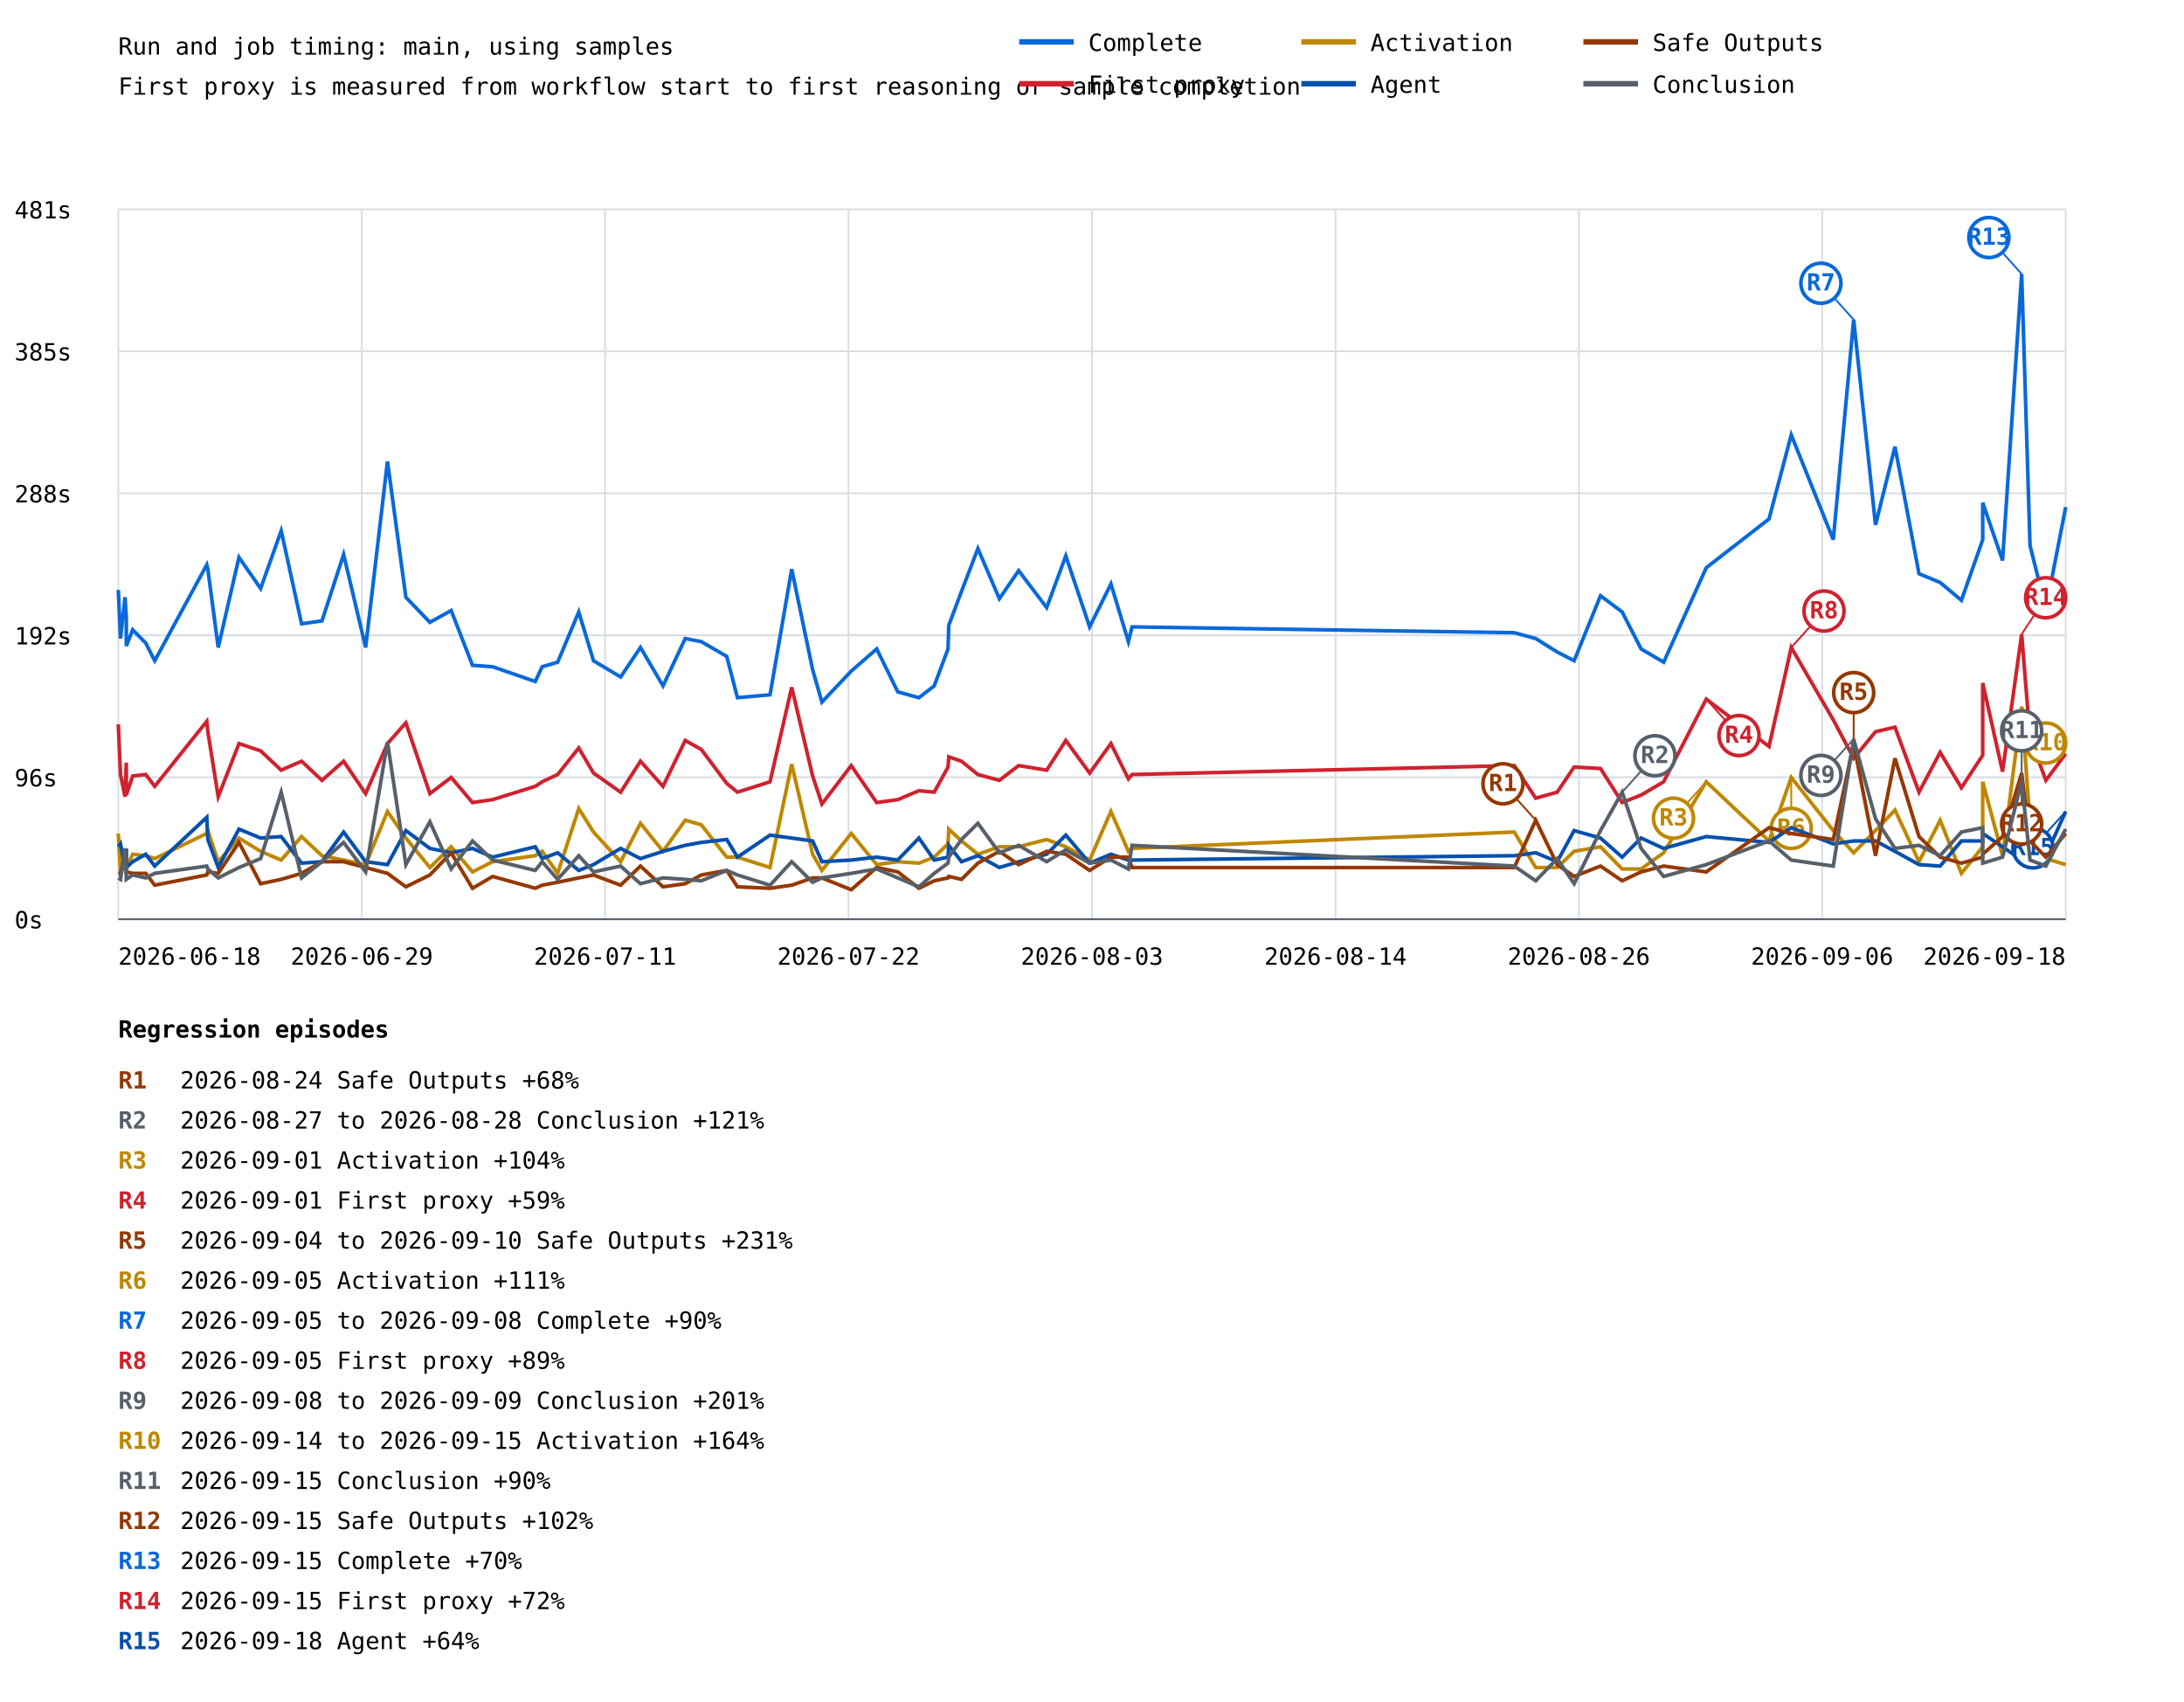
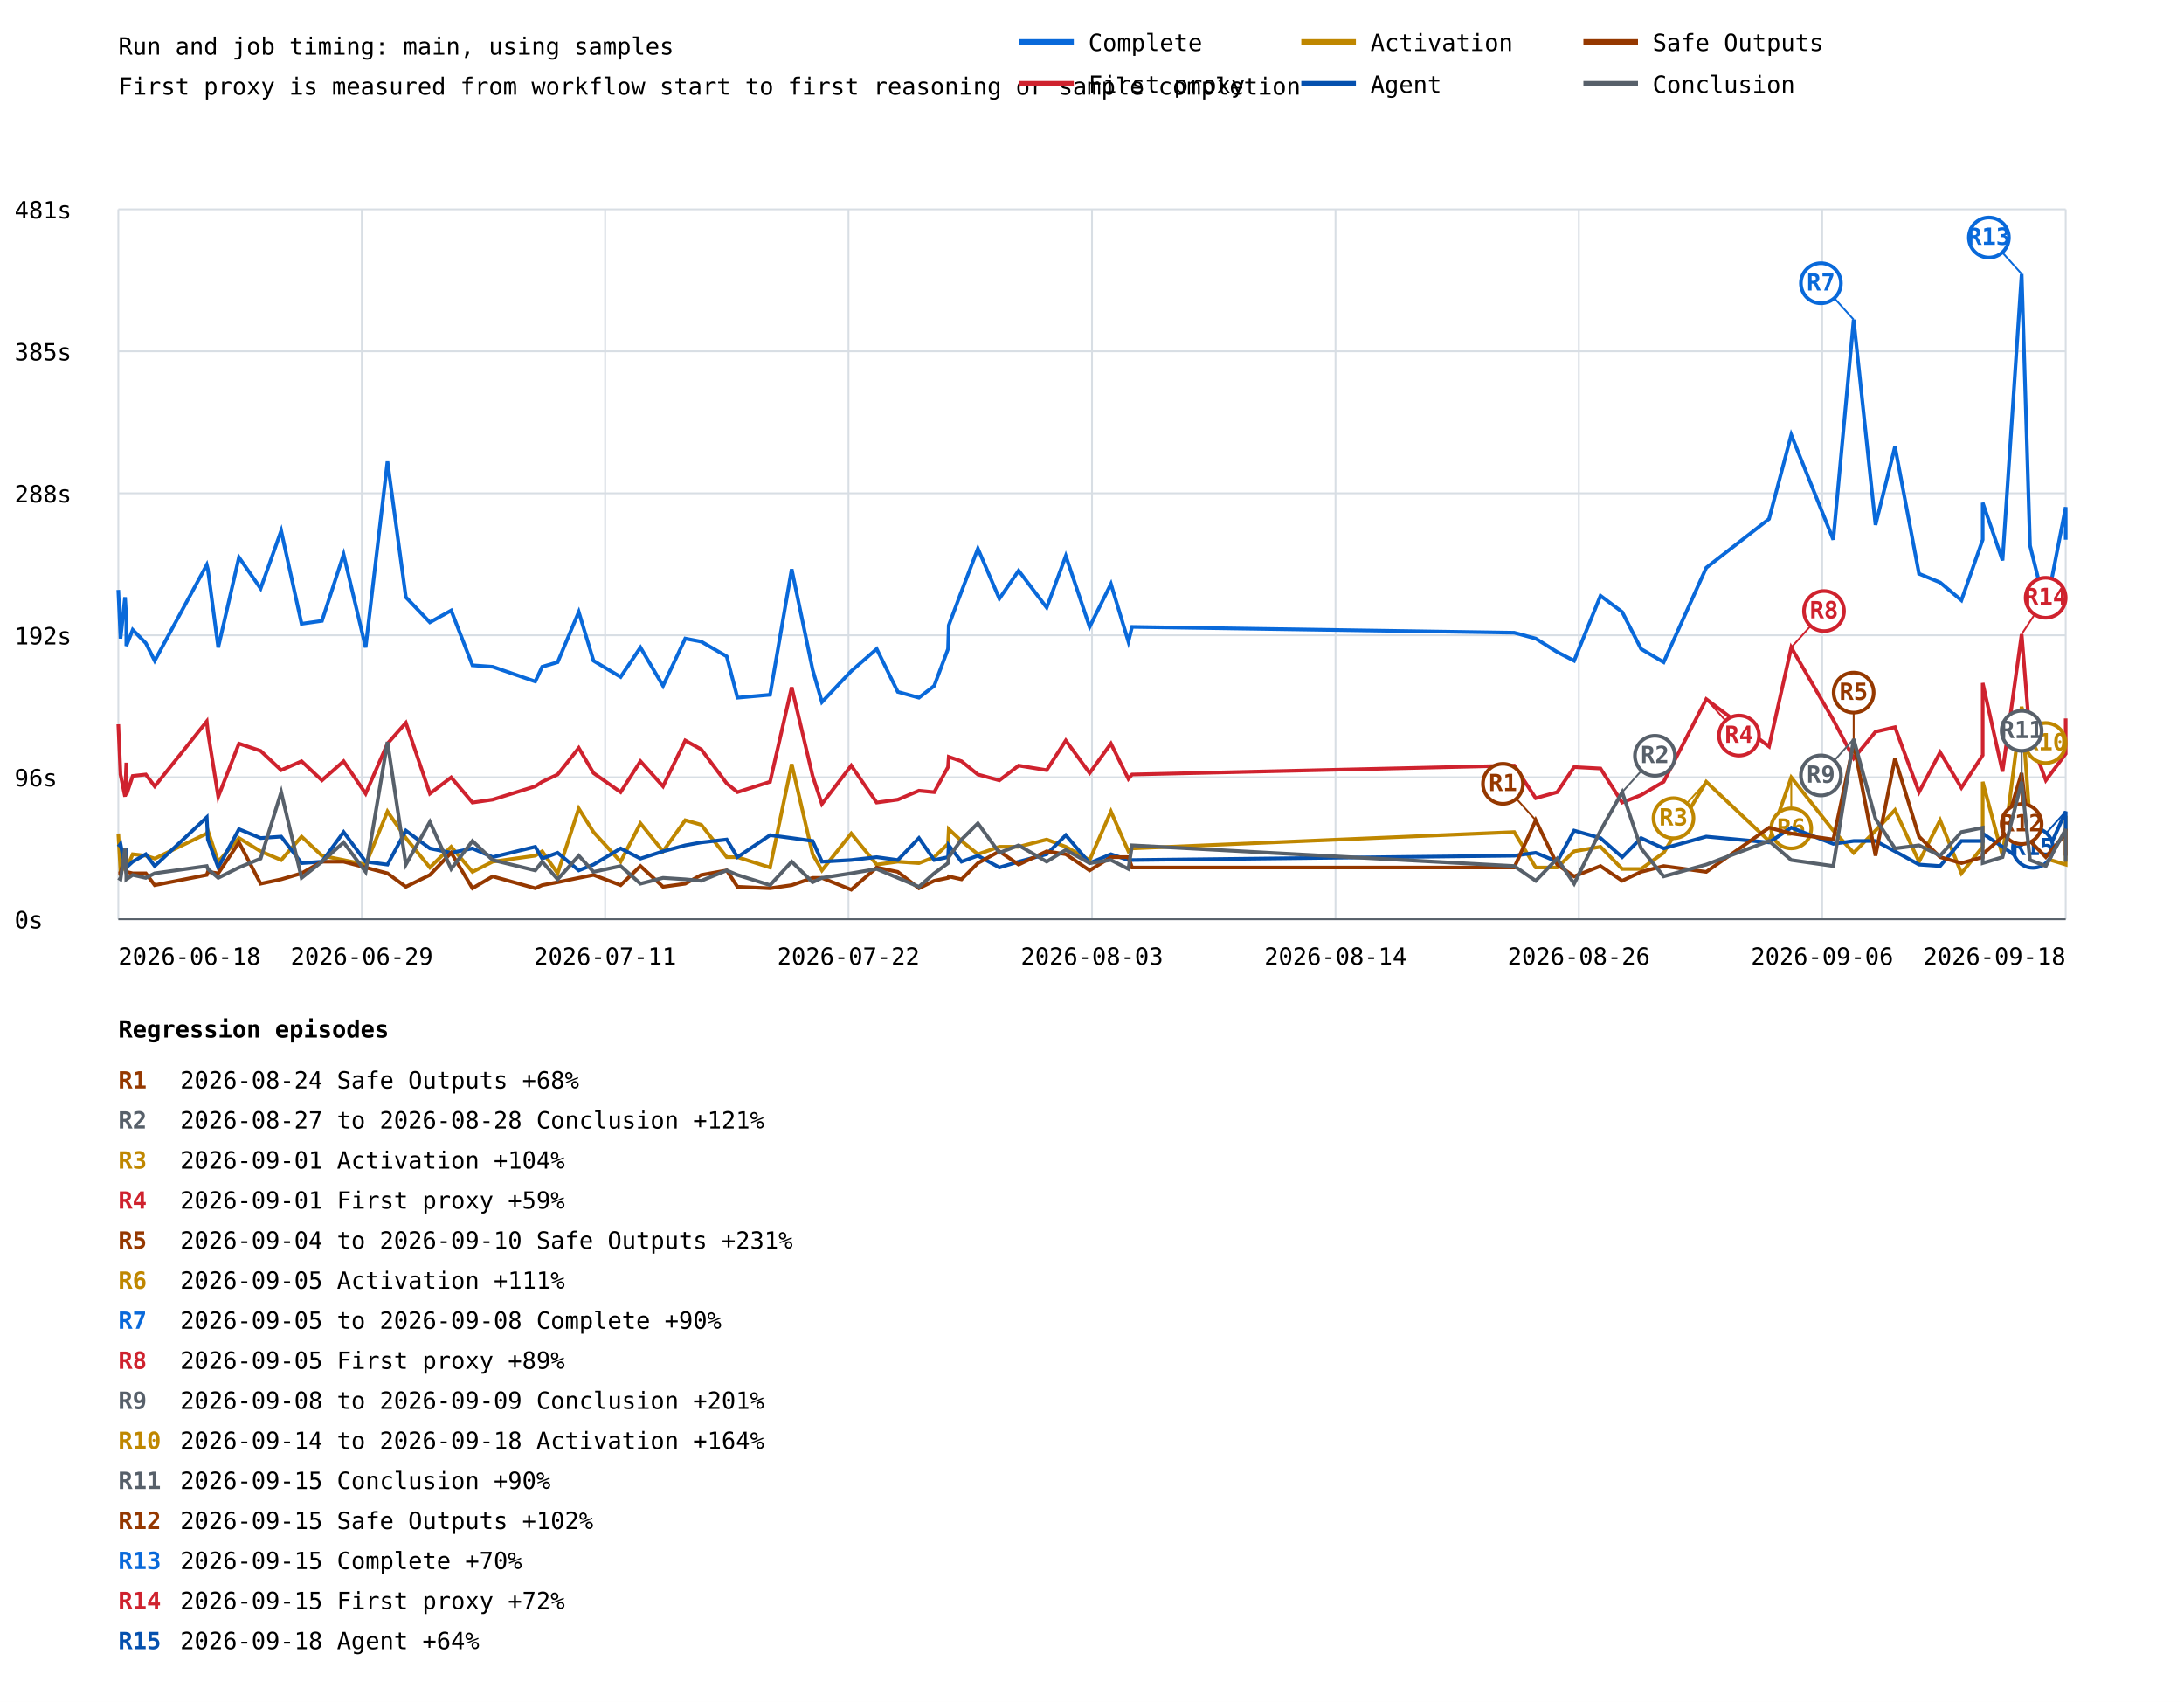
<svg xmlns="http://www.w3.org/2000/svg" width="1200" height="935" viewBox="0 0 1200 935">
  <rect width="100%" height="100%" fill="white" />
  <style>text{font-family:ui-monospace,monospace;font-size:13px}.axis{stroke:#57606a;stroke-width:1}.grid{stroke:#d8dee4;stroke-width:1}</style>
  <text x="65" y="30" font-size="20">Run and job timing: main, using samples</text>
  <text x="65" y="52">First proxy is measured from workflow start to first reasoning or sample completion</text>
  <line class="grid" x1="65" y1="505.0" x2="1135" y2="505.0" />
  <text x="8" y="510.0">0s</text>
  <line class="grid" x1="65" y1="427.0" x2="1135" y2="427.0" />
  <text x="8" y="432.0">96s</text>
  <line class="grid" x1="65" y1="349.0" x2="1135" y2="349.0" />
  <text x="8" y="354.0">192s</text>
  <line class="grid" x1="65" y1="271.0" x2="1135" y2="271.0" />
  <text x="8" y="276.0">288s</text>
  <line class="grid" x1="65" y1="193.0" x2="1135" y2="193.0" />
  <text x="8" y="198.0">385s</text>
  <line class="grid" x1="65" y1="115.0" x2="1135" y2="115.0" />
  <text x="8" y="120.0">481s</text>
  <line class="grid" x1="65.0" y1="115" x2="65.0" y2="505" />
  <line class="grid" x1="198.8" y1="115" x2="198.8" y2="505" />
  <line class="grid" x1="332.5" y1="115" x2="332.5" y2="505" />
  <line class="grid" x1="466.2" y1="115" x2="466.2" y2="505" />
  <line class="grid" x1="600.0" y1="115" x2="600.0" y2="505" />
  <line class="grid" x1="733.8" y1="115" x2="733.8" y2="505" />
  <line class="grid" x1="867.5" y1="115" x2="867.5" y2="505" />
  <line class="grid" x1="1001.2" y1="115" x2="1001.2" y2="505" />
  <line class="grid" x1="1135.0" y1="115" x2="1135.0" y2="505" />
-   <polyline points="65.0,324.1 66.2,350.8 68.7,328.1 69.4,339.5 69.4,354.9 72.9,346.0 80.1,353.3 85.0,363.0 113.6,310.3 114.2,312.7 119.9,355.7 131.3,306.2 143.2,323.3 154.5,291.6 165.7,342.7 176.9,341.1 188.8,304.6 200.9,355.7 212.9,253.5 223.0,328.1 236.2,341.9 247.9,335.4 259.6,365.5 270.7,366.3 294.1,374.4 297.9,366.3 306.4,363.8 318.0,336.2 326.1,363.0 341.0,371.9 351.9,355.7 364.3,376.8 376.5,350.8 385.3,352.5 399.3,360.6 405.2,383.3 423.1,381.7 435.0,312.7 446.5,367.9 451.6,385.7 467.7,368.7 481.7,356.5 493.3,380.1 504.9,383.3 513.3,376.8 520.9,356.5 521.3,343.5 528.3,324.9 537.3,301.4 549.1,328.9 559.7,313.5 575.1,333.8 585.6,305.4 598.7,344.4 610.4,320.8 620.0,352.5 622.0,344.4 832.0,347.6 843.8,350.8 855.6,358.2 864.9,363.0 879.4,327.3 891.3,336.2 901.7,356.5 914.1,363.8 937.5,311.9 972.0,285.1 984.2,238.9 1007.3,296.5 1018.5,175.6 1030.5,288.4 1041.2,245.4 1054.4,315.2 1066.0,320.0 1077.7,329.8 1089.4,296.5 1089.4,276.2 1100.3,307.9 1110.8,150.5 1115.4,299.7 1124.1,334.6 1135.0,278.6" fill="none" stroke="#0969da" stroke-width="2" />
+   <polyline points="65.0,324.1 66.2,350.8 68.7,328.1 69.4,339.5 69.4,354.9 72.9,346.0 80.1,353.3 85.0,363.0 113.6,310.3 114.2,312.7 119.9,355.7 131.3,306.2 143.2,323.3 154.5,291.6 165.7,342.7 176.9,341.1 188.8,304.6 200.9,355.7 212.9,253.5 223.0,328.1 236.2,341.9 247.9,335.4 259.6,365.5 270.7,366.3 294.1,374.4 297.9,366.3 306.4,363.8 318.0,336.2 326.1,363.0 341.0,371.9 351.9,355.7 364.3,376.8 376.5,350.8 385.3,352.5 399.3,360.6 405.2,383.3 423.1,381.7 435.0,312.7 446.5,367.9 451.6,385.7 467.7,368.7 481.7,356.5 493.3,380.1 504.9,383.3 513.3,376.8 520.9,356.5 521.3,343.5 528.3,324.9 537.3,301.4 549.1,328.9 559.7,313.5 575.1,333.8 585.6,305.4 598.7,344.4 610.4,320.8 620.0,352.5 622.0,344.4 832.0,347.6 843.8,350.8 855.6,358.2 864.9,363.0 879.4,327.3 891.3,336.2 901.7,356.5 914.1,363.8 937.5,311.9 972.0,285.1 984.2,238.9 1007.3,296.5 1018.5,175.6 1030.5,288.4 1041.2,245.4 1054.4,315.2 1066.0,320.0 1077.7,329.8 1089.4,296.5 1089.4,276.2 1100.3,307.9 1110.8,150.5 1115.4,299.7 1124.1,334.6 1135.0,278.6 1135.0,296.5" fill="none" stroke="#0969da" stroke-width="2" />
  <line x1="1018.5" y1="175.6" x2="1000.5" y2="155.6" stroke="#0969da" stroke-width="1" />
  <circle cx="1000.5" cy="155.6" r="11" fill="white" stroke="#0969da" stroke-width="2" />
  <text x="1000.5" y="159.6" fill="#0969da" font-size="10" font-weight="bold" text-anchor="middle">R7</text>
  <line x1="1110.8" y1="150.5" x2="1092.8" y2="130.5" stroke="#0969da" stroke-width="1" />
  <circle cx="1092.8" cy="130.5" r="11" fill="white" stroke="#0969da" stroke-width="2" />
  <text x="1092.8" y="134.5" fill="#0969da" font-size="10" font-weight="bold" text-anchor="middle">R13</text>
-   <polyline points="65.0,397.9 66.2,425.5 68.7,437.7 69.4,419.0 69.4,436.8 72.9,426.3 80.1,425.5 85.0,432.0 113.6,396.3 114.2,402.0 119.9,437.7 131.3,408.5 143.2,412.5 154.5,423.1 165.7,418.2 176.9,428.7 188.8,418.2 200.9,436.0 212.9,408.5 223.0,397.1 236.2,436.0 247.9,427.1 259.6,440.9 270.7,439.3 294.1,432.0 297.9,429.5 306.4,425.5 318.0,410.9 326.1,424.7 341.0,435.2 351.9,418.2 364.3,432.0 376.5,406.8 385.3,411.7 399.3,430.4 405.2,435.2 423.1,429.5 435.0,377.6 446.5,426.3 451.6,441.7 467.7,420.6 481.7,440.9 493.3,439.3 504.9,434.4 513.3,435.2 520.9,421.4 521.3,415.8 528.3,418.2 537.3,425.5 549.1,428.7 559.7,420.6 575.1,423.1 585.6,406.8 598.7,424.7 610.4,408.5 620.0,427.9 622.0,425.5 832.0,420.6 843.8,438.5 855.6,435.2 864.9,421.4 879.4,422.2 891.3,440.9 901.7,436.8 914.1,429.5 937.5,384.1 972.0,410.1 984.2,355.7 1007.3,395.5 1018.5,416.6 1030.5,402.0 1041.2,399.5 1054.4,435.2 1066.0,413.3 1077.7,432.8 1089.4,414.9 1089.4,375.2 1100.3,423.9 1110.8,348.4 1115.4,405.2 1124.1,428.7 1135.0,414.1" fill="none" stroke="#cf222e" stroke-width="2" />
+   <polyline points="65.0,397.9 66.2,425.5 68.7,437.7 69.4,419.0 69.4,436.8 72.9,426.3 80.1,425.5 85.0,432.0 113.6,396.3 114.2,402.0 119.9,437.7 131.3,408.5 143.2,412.5 154.5,423.1 165.7,418.2 176.9,428.7 188.8,418.2 200.9,436.0 212.9,408.5 223.0,397.1 236.2,436.0 247.9,427.1 259.6,440.9 270.7,439.3 294.1,432.0 297.9,429.5 306.4,425.5 318.0,410.9 326.1,424.7 341.0,435.2 351.9,418.2 364.3,432.0 376.5,406.8 385.3,411.7 399.3,430.4 405.2,435.2 423.1,429.5 435.0,377.6 446.5,426.3 451.6,441.7 467.7,420.6 481.7,440.9 493.3,439.3 504.9,434.4 513.3,435.2 520.9,421.4 521.3,415.8 528.3,418.2 537.3,425.5 549.1,428.7 559.7,420.6 575.1,423.1 585.6,406.8 598.7,424.7 610.4,408.5 620.0,427.9 622.0,425.5 832.0,420.6 843.8,438.5 855.6,435.2 864.9,421.4 879.4,422.2 891.3,440.9 901.7,436.8 914.1,429.5 937.5,384.1 972.0,410.1 984.2,355.7 1007.3,395.5 1018.5,416.6 1030.5,402.0 1041.2,399.5 1054.4,435.2 1066.0,413.3 1077.7,432.8 1089.4,414.9 1089.4,375.2 1100.3,423.9 1110.8,348.4 1115.4,405.2 1124.1,428.7 1135.0,414.1 1135.0,394.7" fill="none" stroke="#cf222e" stroke-width="2" />
  <line x1="937.5" y1="384.1" x2="955.5" y2="404.1" stroke="#cf222e" stroke-width="1" />
  <circle cx="955.5" cy="404.1" r="11" fill="white" stroke="#cf222e" stroke-width="2" />
  <text x="955.5" y="408.1" fill="#cf222e" font-size="10" font-weight="bold" text-anchor="middle">R4</text>
  <line x1="984.2" y1="355.7" x2="1002.2" y2="335.7" stroke="#cf222e" stroke-width="1" />
  <circle cx="1002.2" cy="335.7" r="11" fill="white" stroke="#cf222e" stroke-width="2" />
  <text x="1002.2" y="339.7" fill="#cf222e" font-size="10" font-weight="bold" text-anchor="middle">R8</text>
  <line x1="1110.8" y1="348.4" x2="1124.0" y2="328.4" stroke="#cf222e" stroke-width="1" />
  <circle cx="1124.0" cy="328.4" r="11" fill="white" stroke="#cf222e" stroke-width="2" />
  <text x="1124.0" y="332.4" fill="#cf222e" font-size="10" font-weight="bold" text-anchor="middle">R14</text>
-   <polyline points="65.0,457.9 66.2,479.0 68.7,475.8 69.4,466.9 69.4,477.4 72.9,469.3 80.1,470.1 85.0,471.7 113.6,457.9 114.2,456.3 119.9,473.4 131.3,460.4 143.2,467.7 154.5,472.5 165.7,459.6 176.9,470.1 188.8,472.5 200.9,475.0 212.9,445.8 223.0,460.4 236.2,476.6 247.9,465.2 259.6,479.0 270.7,473.4 294.1,470.1 297.9,467.7 306.4,479.8 318.0,444.2 326.1,457.1 341.0,473.4 351.9,452.3 364.3,467.7 376.5,450.6 385.3,453.1 399.3,470.9 405.2,470.9 423.1,476.6 435.0,419.8 446.5,469.3 451.6,478.2 467.7,457.9 481.7,475.0 493.3,473.4 504.9,474.2 513.3,470.9 520.9,463.6 521.3,455.5 528.3,462.0 537.3,469.3 549.1,465.2 559.7,465.2 575.1,461.2 585.6,465.2 598.7,472.5 610.4,445.8 620.0,467.7 622.0,466.1 832.0,457.1 843.8,476.6 855.6,476.6 864.9,467.7 879.4,465.2 891.3,477.4 901.7,477.4 914.1,468.5 937.5,429.5 972.0,462.0 984.2,427.1 1007.3,456.3 1018.5,468.5 1030.5,456.3 1041.2,445.0 1054.4,473.4 1066.0,450.6 1077.7,479.8 1089.4,465.2 1089.4,429.5 1100.3,470.1 1110.8,388.2 1115.4,452.3 1124.1,471.7 1135.0,475.0" fill="none" stroke="#bf8700" stroke-width="2" />
+   <polyline points="65.0,457.9 66.2,479.0 68.7,475.8 69.4,466.9 69.4,477.4 72.9,469.3 80.1,470.1 85.0,471.7 113.6,457.9 114.2,456.3 119.9,473.4 131.3,460.4 143.2,467.7 154.5,472.5 165.7,459.6 176.9,470.1 188.8,472.5 200.9,475.0 212.9,445.8 223.0,460.4 236.2,476.6 247.9,465.2 259.6,479.0 270.7,473.4 294.1,470.1 297.9,467.7 306.4,479.8 318.0,444.2 326.1,457.1 341.0,473.4 351.9,452.3 364.3,467.7 376.5,450.6 385.3,453.1 399.3,470.9 405.2,470.9 423.1,476.6 435.0,419.8 446.5,469.3 451.6,478.2 467.7,457.9 481.7,475.0 493.3,473.4 504.9,474.2 513.3,470.9 520.9,463.6 521.3,455.5 528.3,462.0 537.3,469.3 549.1,465.2 559.7,465.2 575.1,461.2 585.6,465.2 598.7,472.5 610.4,445.8 620.0,467.7 622.0,466.1 832.0,457.1 843.8,476.6 855.6,476.6 864.9,467.7 879.4,465.2 891.3,477.4 901.7,477.4 914.1,468.5 937.5,429.5 972.0,462.0 984.2,427.1 1007.3,456.3 1018.5,468.5 1030.5,456.3 1041.2,445.0 1054.4,473.4 1066.0,450.6 1077.7,479.8 1089.4,465.2 1089.4,429.5 1100.3,470.1 1110.8,388.2 1115.4,452.3 1124.1,471.7 1135.0,475.0 1135.0,448.2" fill="none" stroke="#bf8700" stroke-width="2" />
  <line x1="937.5" y1="429.5" x2="919.5" y2="449.5" stroke="#bf8700" stroke-width="1" />
  <circle cx="919.5" cy="449.5" r="11" fill="white" stroke="#bf8700" stroke-width="2" />
  <text x="919.5" y="453.5" fill="#bf8700" font-size="10" font-weight="bold" text-anchor="middle">R3</text>
  <line x1="984.2" y1="427.1" x2="984.2" y2="455.1" stroke="#bf8700" stroke-width="1" />
  <circle cx="984.2" cy="455.1" r="11" fill="white" stroke="#bf8700" stroke-width="2" />
  <text x="984.2" y="459.1" fill="#bf8700" font-size="10" font-weight="bold" text-anchor="middle">R6</text>
  <line x1="1110.8" y1="388.2" x2="1124.0" y2="408.2" stroke="#bf8700" stroke-width="1" />
  <circle cx="1124.0" cy="408.2" r="11" fill="white" stroke="#bf8700" stroke-width="2" />
  <text x="1124.0" y="412.2" fill="#bf8700" font-size="10" font-weight="bold" text-anchor="middle">R10</text>
-   <polyline points="65.0,465.2 66.2,463.6 68.7,476.6 69.4,466.1 69.4,476.6 72.9,473.4 80.1,469.3 85.0,475.8 113.6,449.0 114.2,461.2 119.9,476.6 131.3,455.5 143.2,460.4 154.5,459.6 165.7,474.2 176.9,473.4 188.8,457.1 200.9,473.4 212.9,475.0 223.0,456.3 236.2,466.1 247.9,468.5 259.6,466.1 270.7,470.9 294.1,465.2 297.9,471.7 306.4,468.5 318.0,478.2 326.1,475.0 341.0,466.1 351.9,471.7 364.3,467.7 376.5,464.4 385.3,462.8 399.3,461.2 405.2,470.9 423.1,458.8 435.0,460.4 446.5,462.0 451.6,473.4 467.7,472.5 481.7,470.9 493.3,472.5 504.9,460.4 513.3,472.5 520.9,470.9 521.3,464.4 528.3,473.4 537.3,470.1 549.1,476.6 559.7,473.4 575.1,469.3 585.6,458.8 598.7,474.2 610.4,469.3 620.0,472.5 622.0,472.5 832.0,470.1 843.8,468.5 855.6,473.4 864.9,456.3 879.4,460.4 891.3,470.9 901.7,460.4 914.1,466.1 937.5,459.6 972.0,462.8 984.2,454.7 1007.3,463.6 1018.5,462.0 1030.5,462.0 1041.2,467.7 1054.4,475.0 1066.0,475.8 1077.7,462.0 1089.4,462.0 1089.4,457.9 1100.3,465.2 1110.8,472.5 1115.4,472.5 1124.1,470.1 1135.0,445.8" fill="none" stroke="#0550ae" stroke-width="2" />
+   <polyline points="65.0,465.2 66.2,463.6 68.7,476.6 69.4,466.1 69.4,476.6 72.9,473.4 80.1,469.3 85.0,475.8 113.6,449.0 114.2,461.2 119.9,476.6 131.3,455.5 143.2,460.4 154.5,459.6 165.7,474.2 176.9,473.4 188.8,457.1 200.9,473.4 212.9,475.0 223.0,456.3 236.2,466.1 247.9,468.5 259.6,466.1 270.7,470.9 294.1,465.2 297.9,471.7 306.4,468.5 318.0,478.2 326.1,475.0 341.0,466.1 351.9,471.7 364.3,467.7 376.5,464.4 385.3,462.8 399.3,461.2 405.2,470.9 423.1,458.8 435.0,460.4 446.5,462.0 451.6,473.4 467.7,472.5 481.7,470.9 493.3,472.5 504.9,460.4 513.3,472.5 520.9,470.9 521.3,464.4 528.3,473.4 537.3,470.1 549.1,476.6 559.7,473.4 575.1,469.3 585.6,458.8 598.7,474.2 610.4,469.3 620.0,472.5 622.0,472.5 832.0,470.1 843.8,468.5 855.6,473.4 864.9,456.3 879.4,460.4 891.3,470.9 901.7,460.4 914.1,466.1 937.5,459.6 972.0,462.8 984.2,454.7 1007.3,463.6 1018.5,462.0 1030.5,462.0 1041.2,467.7 1054.4,475.0 1066.0,475.8 1077.7,462.0 1089.4,462.0 1089.4,457.9 1100.3,465.2 1110.8,472.5 1115.4,472.5 1124.1,470.1 1135.0,445.8 1135.0,456.3" fill="none" stroke="#0550ae" stroke-width="2" />
  <line x1="1135.0" y1="445.8" x2="1117.0" y2="465.8" stroke="#0550ae" stroke-width="1" />
  <circle cx="1117.0" cy="465.8" r="11" fill="white" stroke="#0550ae" stroke-width="2" />
  <text x="1117.0" y="469.8" fill="#0550ae" font-size="10" font-weight="bold" text-anchor="middle">R15</text>
-   <polyline points="65.0,479.8 66.2,479.8 68.7,470.1 69.4,475.8 69.4,479.0 72.9,479.8 80.1,479.8 85.0,486.3 113.6,480.7 114.2,479.0 119.9,479.8 131.3,462.8 143.2,485.5 154.5,483.1 165.7,479.8 176.9,473.4 188.8,473.4 200.9,476.6 212.9,479.8 223.0,487.2 236.2,480.7 247.9,468.5 259.6,488.0 270.7,481.5 294.1,488.0 297.9,486.3 306.4,484.7 318.0,482.3 326.1,480.7 341.0,486.3 351.9,475.8 364.3,487.2 376.5,485.5 385.3,480.7 399.3,478.2 405.2,487.2 423.1,488.0 435.0,486.3 446.5,482.3 451.6,482.3 467.7,488.8 481.7,476.6 493.3,479.0 504.9,488.0 513.3,483.9 520.9,482.3 521.3,481.5 528.3,483.1 537.3,474.2 549.1,467.7 559.7,475.0 575.1,467.7 585.6,469.3 598.7,478.2 610.4,470.9 620.0,470.9 622.0,476.6 832.0,476.6 843.8,450.6 855.6,475.0 864.9,481.5 879.4,475.8 891.3,483.9 901.7,479.0 914.1,475.8 937.5,479.0 972.0,454.7 984.2,457.9 1007.3,461.2 1018.5,408.5 1030.5,470.1 1041.2,416.6 1054.4,459.6 1066.0,470.9 1077.7,474.2 1089.4,470.9 1089.4,469.3 1100.3,459.6 1110.8,424.7 1115.4,462.0 1124.1,470.9 1135.0,457.9" fill="none" stroke="#953800" stroke-width="2" />
+   <polyline points="65.0,479.8 66.2,479.8 68.7,470.1 69.4,475.8 69.4,479.0 72.9,479.8 80.1,479.8 85.0,486.3 113.6,480.7 114.2,479.0 119.9,479.8 131.3,462.8 143.2,485.5 154.5,483.1 165.7,479.8 176.9,473.4 188.8,473.4 200.9,476.6 212.9,479.8 223.0,487.2 236.2,480.7 247.9,468.5 259.6,488.0 270.7,481.5 294.1,488.0 297.9,486.3 306.4,484.7 318.0,482.3 326.1,480.7 341.0,486.3 351.9,475.8 364.3,487.2 376.5,485.5 385.3,480.7 399.3,478.2 405.2,487.2 423.1,488.0 435.0,486.3 446.5,482.3 451.6,482.3 467.7,488.8 481.7,476.6 493.3,479.0 504.9,488.0 513.3,483.9 520.9,482.3 521.3,481.5 528.3,483.1 537.3,474.2 549.1,467.7 559.7,475.0 575.1,467.7 585.6,469.3 598.7,478.2 610.4,470.9 620.0,470.9 622.0,476.6 832.0,476.6 843.8,450.6 855.6,475.0 864.9,481.5 879.4,475.8 891.3,483.9 901.7,479.0 914.1,475.8 937.5,479.0 972.0,454.7 984.2,457.9 1007.3,461.2 1018.5,408.5 1030.5,470.1 1041.2,416.6 1054.4,459.6 1066.0,470.9 1077.7,474.2 1089.4,470.9 1089.4,469.3 1100.3,459.6 1110.8,424.7 1115.4,462.0 1124.1,470.9 1135.0,457.9 1135.0,470.1" fill="none" stroke="#953800" stroke-width="2" />
  <line x1="843.8" y1="450.6" x2="825.8" y2="430.6" stroke="#953800" stroke-width="1" />
  <circle cx="825.8" cy="430.6" r="11" fill="white" stroke="#953800" stroke-width="2" />
  <text x="825.8" y="434.6" fill="#953800" font-size="10" font-weight="bold" text-anchor="middle">R1</text>
  <line x1="1018.5" y1="408.5" x2="1018.5" y2="380.5" stroke="#953800" stroke-width="1" />
  <circle cx="1018.5" cy="380.5" r="11" fill="white" stroke="#953800" stroke-width="2" />
  <text x="1018.5" y="384.5" fill="#953800" font-size="10" font-weight="bold" text-anchor="middle">R5</text>
  <line x1="1110.8" y1="424.7" x2="1110.8" y2="452.7" stroke="#953800" stroke-width="1" />
  <circle cx="1110.8" cy="452.7" r="11" fill="white" stroke="#953800" stroke-width="2" />
  <text x="1110.8" y="456.7" fill="#953800" font-size="10" font-weight="bold" text-anchor="middle">R12</text>
-   <polyline points="65.0,482.3 66.2,483.1 68.7,466.1 69.4,481.5 69.4,483.1 72.9,480.7 80.1,482.3 85.0,479.8 113.6,475.8 114.2,477.4 119.9,482.3 131.3,476.6 143.2,471.7 154.5,435.2 165.7,482.3 176.9,473.4 188.8,462.8 200.9,479.0 212.9,407.6 223.0,475.0 236.2,451.5 247.9,477.4 259.6,462.0 270.7,472.5 294.1,478.2 297.9,473.4 306.4,483.1 318.0,470.1 326.1,479.0 341.0,475.8 351.9,485.5 364.3,482.3 376.5,483.1 385.3,483.9 399.3,478.2 405.2,480.7 423.1,486.3 435.0,473.4 446.5,484.7 451.6,482.3 467.7,479.8 481.7,477.4 493.3,482.3 504.9,487.2 513.3,479.8 520.9,474.2 521.3,470.9 528.3,461.2 537.3,452.3 549.1,468.5 559.7,464.4 575.1,473.4 585.6,466.9 598.7,474.2 610.4,472.5 620.0,477.4 622.0,464.4 832.0,475.8 843.8,483.9 855.6,471.7 864.9,485.5 879.4,456.3 891.3,435.2 901.7,466.1 914.1,481.5 937.5,475.0 972.0,462.0 984.2,472.5 1007.3,475.8 1018.5,406.0 1030.5,449.8 1041.2,466.1 1054.4,464.4 1066.0,470.1 1077.7,457.1 1089.4,454.7 1089.4,474.2 1100.3,470.9 1110.8,429.5 1115.4,472.5 1124.1,475.8 1135.0,455.5" fill="none" stroke="#57606a" stroke-width="2" />
+   <polyline points="65.0,482.3 66.2,483.1 68.7,466.1 69.4,481.5 69.4,483.1 72.9,480.7 80.1,482.3 85.0,479.8 113.6,475.8 114.2,477.4 119.9,482.3 131.3,476.6 143.2,471.7 154.5,435.2 165.7,482.3 176.9,473.4 188.8,462.8 200.9,479.0 212.9,407.6 223.0,475.0 236.2,451.5 247.9,477.4 259.6,462.0 270.7,472.5 294.1,478.2 297.9,473.4 306.4,483.1 318.0,470.1 326.1,479.0 341.0,475.8 351.9,485.5 364.3,482.3 376.5,483.1 385.3,483.9 399.3,478.2 405.2,480.7 423.1,486.3 435.0,473.4 446.5,484.7 451.6,482.3 467.7,479.8 481.7,477.4 493.3,482.3 504.9,487.2 513.3,479.8 520.9,474.2 521.3,470.9 528.3,461.2 537.3,452.3 549.1,468.5 559.7,464.4 575.1,473.4 585.6,466.9 598.7,474.2 610.4,472.5 620.0,477.4 622.0,464.4 832.0,475.8 843.8,483.9 855.6,471.7 864.9,485.5 879.4,456.3 891.3,435.2 901.7,466.1 914.1,481.5 937.5,475.0 972.0,462.0 984.2,472.5 1007.3,475.8 1018.5,406.0 1030.5,449.8 1041.2,466.1 1054.4,464.4 1066.0,470.1 1077.7,457.1 1089.4,454.7 1089.4,474.2 1100.3,470.9 1110.8,429.5 1115.4,472.5 1124.1,475.8 1135.0,455.5 1135.0,473.4" fill="none" stroke="#57606a" stroke-width="2" />
  <line x1="891.3" y1="435.2" x2="909.3" y2="415.2" stroke="#57606a" stroke-width="1" />
  <circle cx="909.3" cy="415.2" r="11" fill="white" stroke="#57606a" stroke-width="2" />
  <text x="909.3" y="419.2" fill="#57606a" font-size="10" font-weight="bold" text-anchor="middle">R2</text>
  <line x1="1018.5" y1="406.0" x2="1000.5" y2="426.0" stroke="#57606a" stroke-width="1" />
  <circle cx="1000.5" cy="426.0" r="11" fill="white" stroke="#57606a" stroke-width="2" />
  <text x="1000.5" y="430.0" fill="#57606a" font-size="10" font-weight="bold" text-anchor="middle">R9</text>
  <line x1="1110.8" y1="429.5" x2="1110.8" y2="401.5" stroke="#57606a" stroke-width="1" />
  <circle cx="1110.8" cy="401.5" r="11" fill="white" stroke="#57606a" stroke-width="2" />
  <text x="1110.8" y="405.5" fill="#57606a" font-size="10" font-weight="bold" text-anchor="middle">R11</text>
  <text x="65.0" y="530" text-anchor="start">2026-06-18</text>
  <text x="198.8" y="530" text-anchor="middle">2026-06-29</text>
  <text x="332.5" y="530" text-anchor="middle">2026-07-11</text>
  <text x="466.2" y="530" text-anchor="middle">2026-07-22</text>
  <text x="600.0" y="530" text-anchor="middle">2026-08-03</text>
  <text x="733.8" y="530" text-anchor="middle">2026-08-14</text>
  <text x="867.5" y="530" text-anchor="middle">2026-08-26</text>
  <text x="1001.2" y="530" text-anchor="middle">2026-09-06</text>
  <text x="1135.0" y="530" text-anchor="end">2026-09-18</text>
  <line class="axis" x1="65" y1="505" x2="1135" y2="505" />
  <line x1="560" y1="23" x2="590" y2="23" stroke="#0969da" stroke-width="3" />
  <text x="598" y="28">Complete</text>
  <line x1="560" y1="46" x2="590" y2="46" stroke="#cf222e" stroke-width="3" />
  <text x="598" y="51">First proxy</text>
  <line x1="715" y1="23" x2="745" y2="23" stroke="#bf8700" stroke-width="3" />
  <text x="753" y="28">Activation</text>
  <line x1="715" y1="46" x2="745" y2="46" stroke="#0550ae" stroke-width="3" />
  <text x="753" y="51">Agent</text>
  <line x1="870" y1="23" x2="900" y2="23" stroke="#953800" stroke-width="3" />
  <text x="908" y="28">Safe Outputs</text>
  <line x1="870" y1="46" x2="900" y2="46" stroke="#57606a" stroke-width="3" />
  <text x="908" y="51">Conclusion</text>
  <text x="65" y="570" font-size="16" font-weight="bold">Regression episodes</text>
  <text x="65" y="598" fill="#953800" font-weight="bold">R1</text>
  <text x="99" y="598">2026-08-24  Safe Outputs  +68%</text>
  <text x="65" y="620" fill="#57606a" font-weight="bold">R2</text>
  <text x="99" y="620">2026-08-27 to 2026-08-28  Conclusion  +121%</text>
  <text x="65" y="642" fill="#bf8700" font-weight="bold">R3</text>
  <text x="99" y="642">2026-09-01  Activation  +104%</text>
  <text x="65" y="664" fill="#cf222e" font-weight="bold">R4</text>
  <text x="99" y="664">2026-09-01  First proxy  +59%</text>
  <text x="65" y="686" fill="#953800" font-weight="bold">R5</text>
  <text x="99" y="686">2026-09-04 to 2026-09-10  Safe Outputs  +231%</text>
  <text x="65" y="708" fill="#bf8700" font-weight="bold">R6</text>
  <text x="99" y="708">2026-09-05  Activation  +111%</text>
  <text x="65" y="730" fill="#0969da" font-weight="bold">R7</text>
  <text x="99" y="730">2026-09-05 to 2026-09-08  Complete  +90%</text>
  <text x="65" y="752" fill="#cf222e" font-weight="bold">R8</text>
  <text x="99" y="752">2026-09-05  First proxy  +89%</text>
  <text x="65" y="774" fill="#57606a" font-weight="bold">R9</text>
  <text x="99" y="774">2026-09-08 to 2026-09-09  Conclusion  +201%</text>
  <text x="65" y="796" fill="#bf8700" font-weight="bold">R10</text>
-   <text x="99" y="796">2026-09-14 to 2026-09-15  Activation  +164%</text>
+   <text x="99" y="796">2026-09-14 to 2026-09-18  Activation  +164%</text>
  <text x="65" y="818" fill="#57606a" font-weight="bold">R11</text>
  <text x="99" y="818">2026-09-15  Conclusion  +90%</text>
  <text x="65" y="840" fill="#953800" font-weight="bold">R12</text>
  <text x="99" y="840">2026-09-15  Safe Outputs  +102%</text>
  <text x="65" y="862" fill="#0969da" font-weight="bold">R13</text>
  <text x="99" y="862">2026-09-15  Complete  +70%</text>
  <text x="65" y="884" fill="#cf222e" font-weight="bold">R14</text>
  <text x="99" y="884">2026-09-15  First proxy  +72%</text>
  <text x="65" y="906" fill="#0550ae" font-weight="bold">R15</text>
  <text x="99" y="906">2026-09-18  Agent  +64%</text>
</svg>
